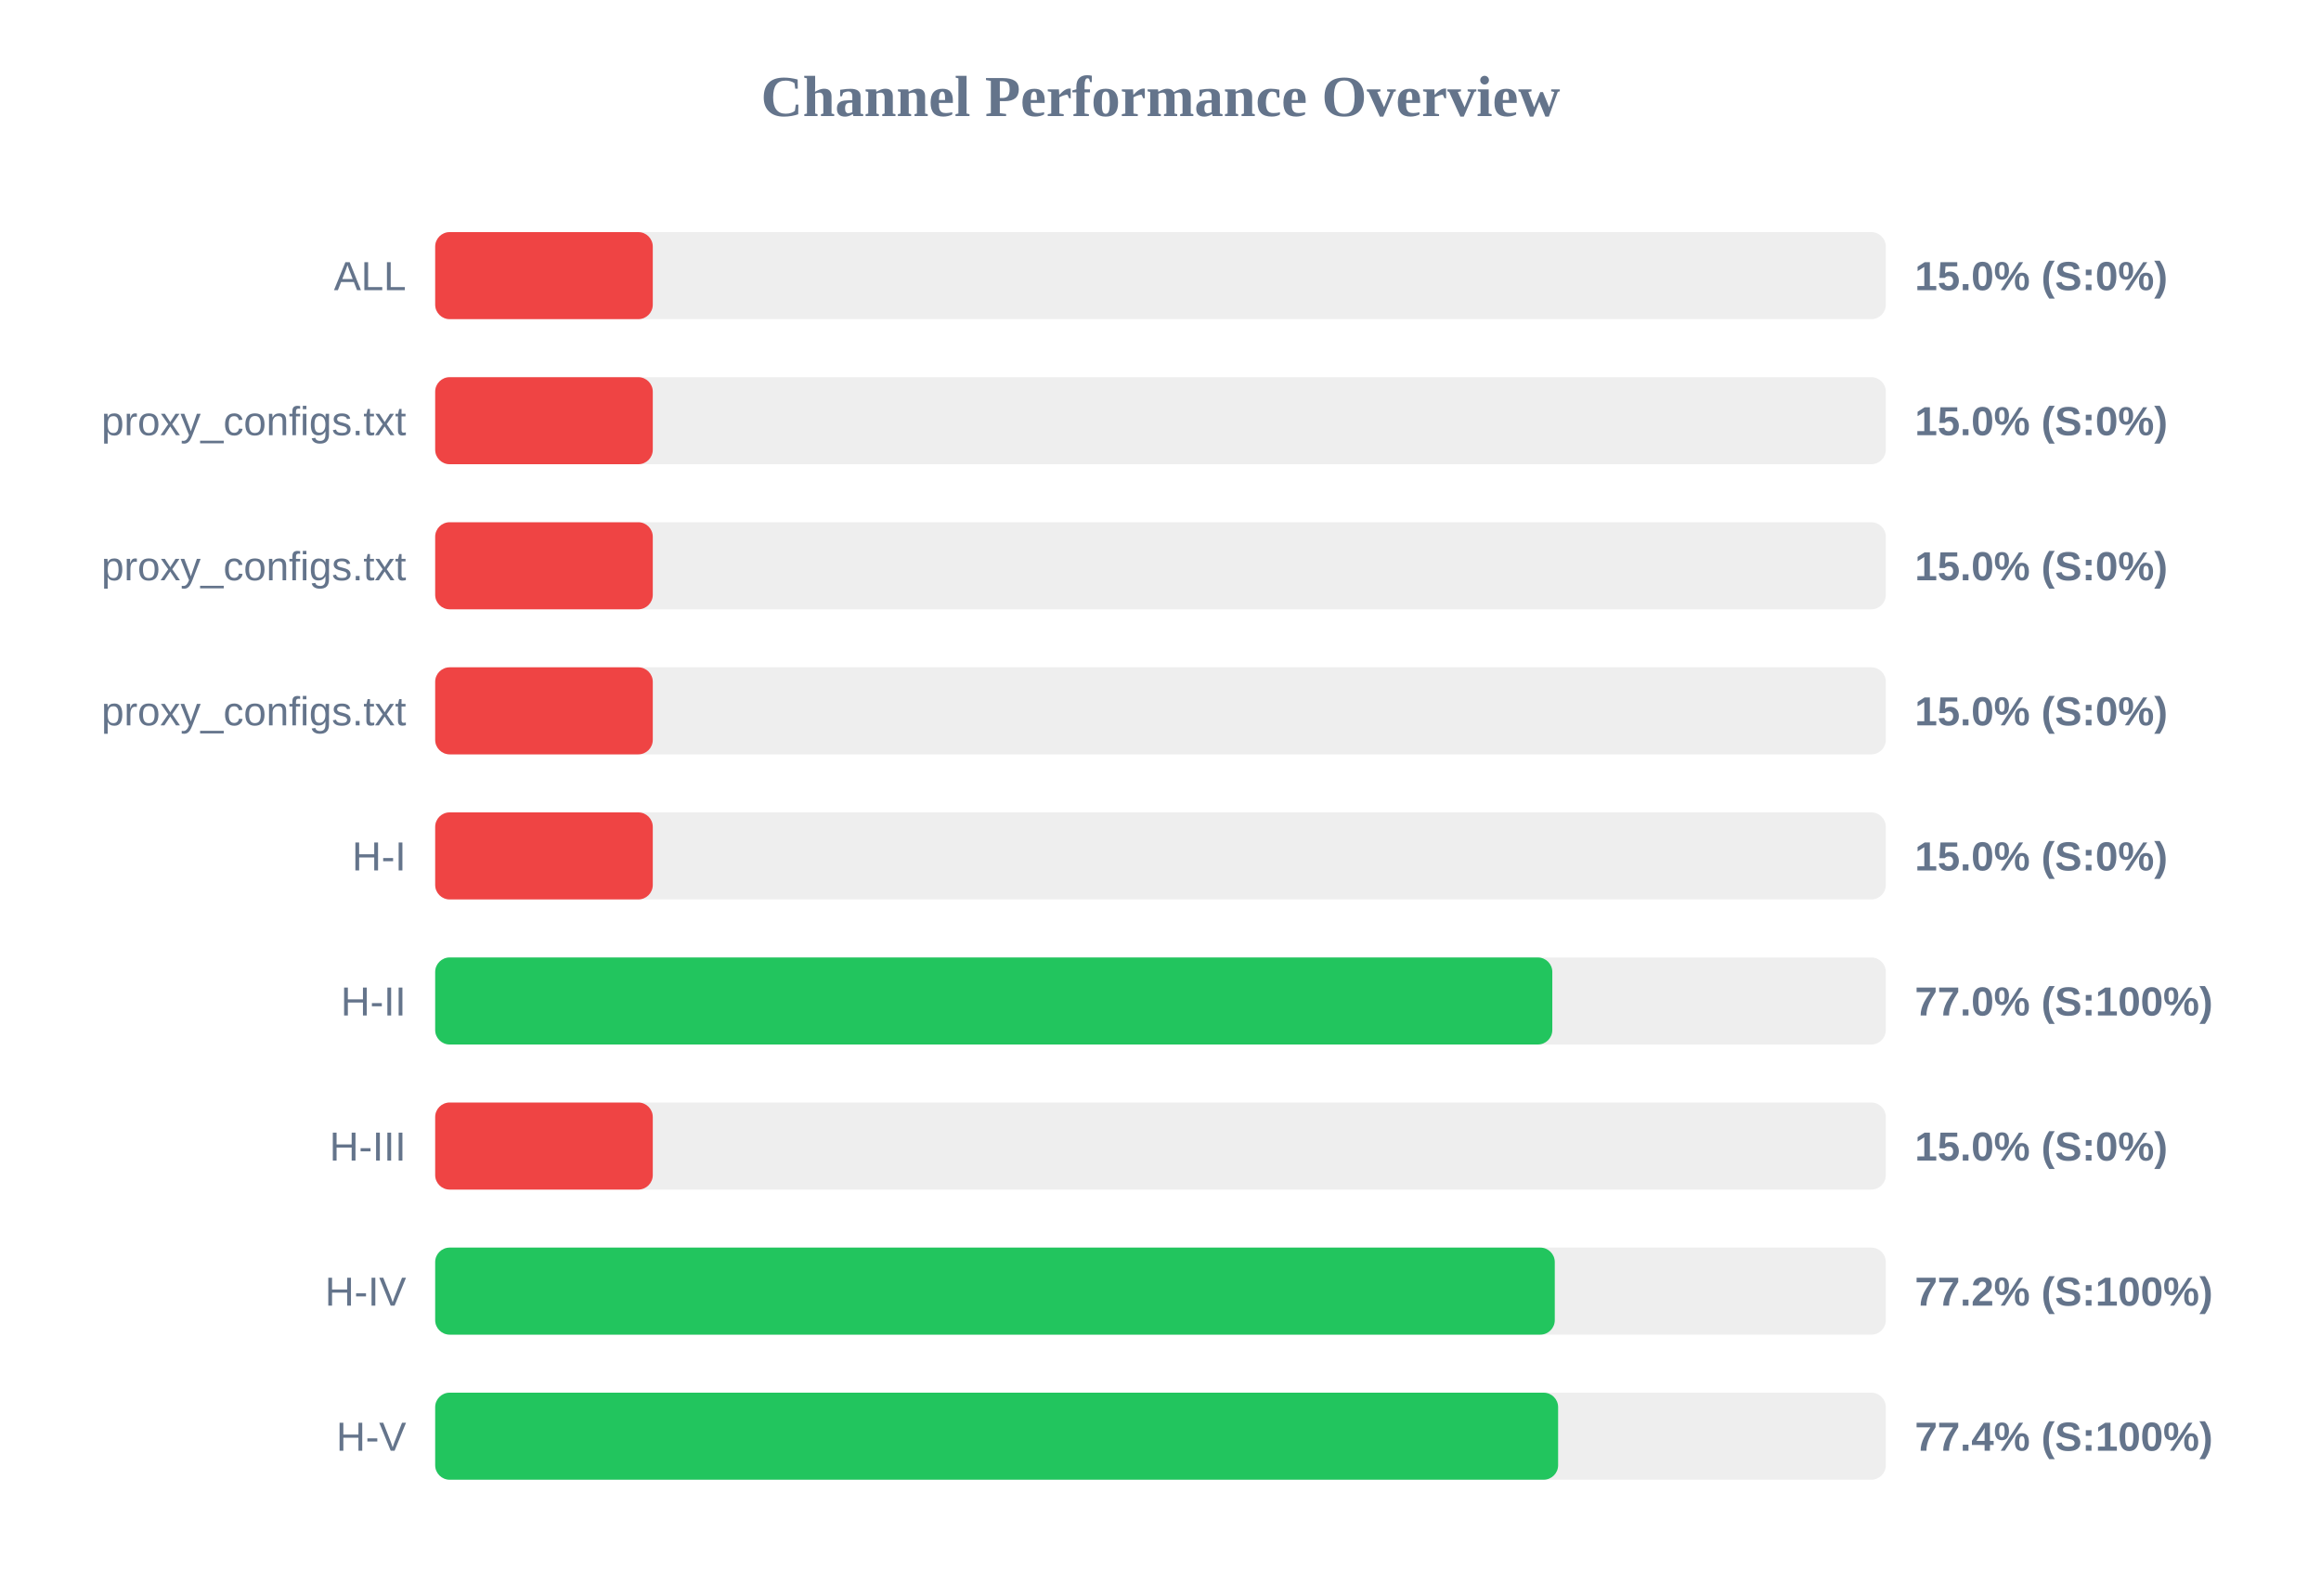
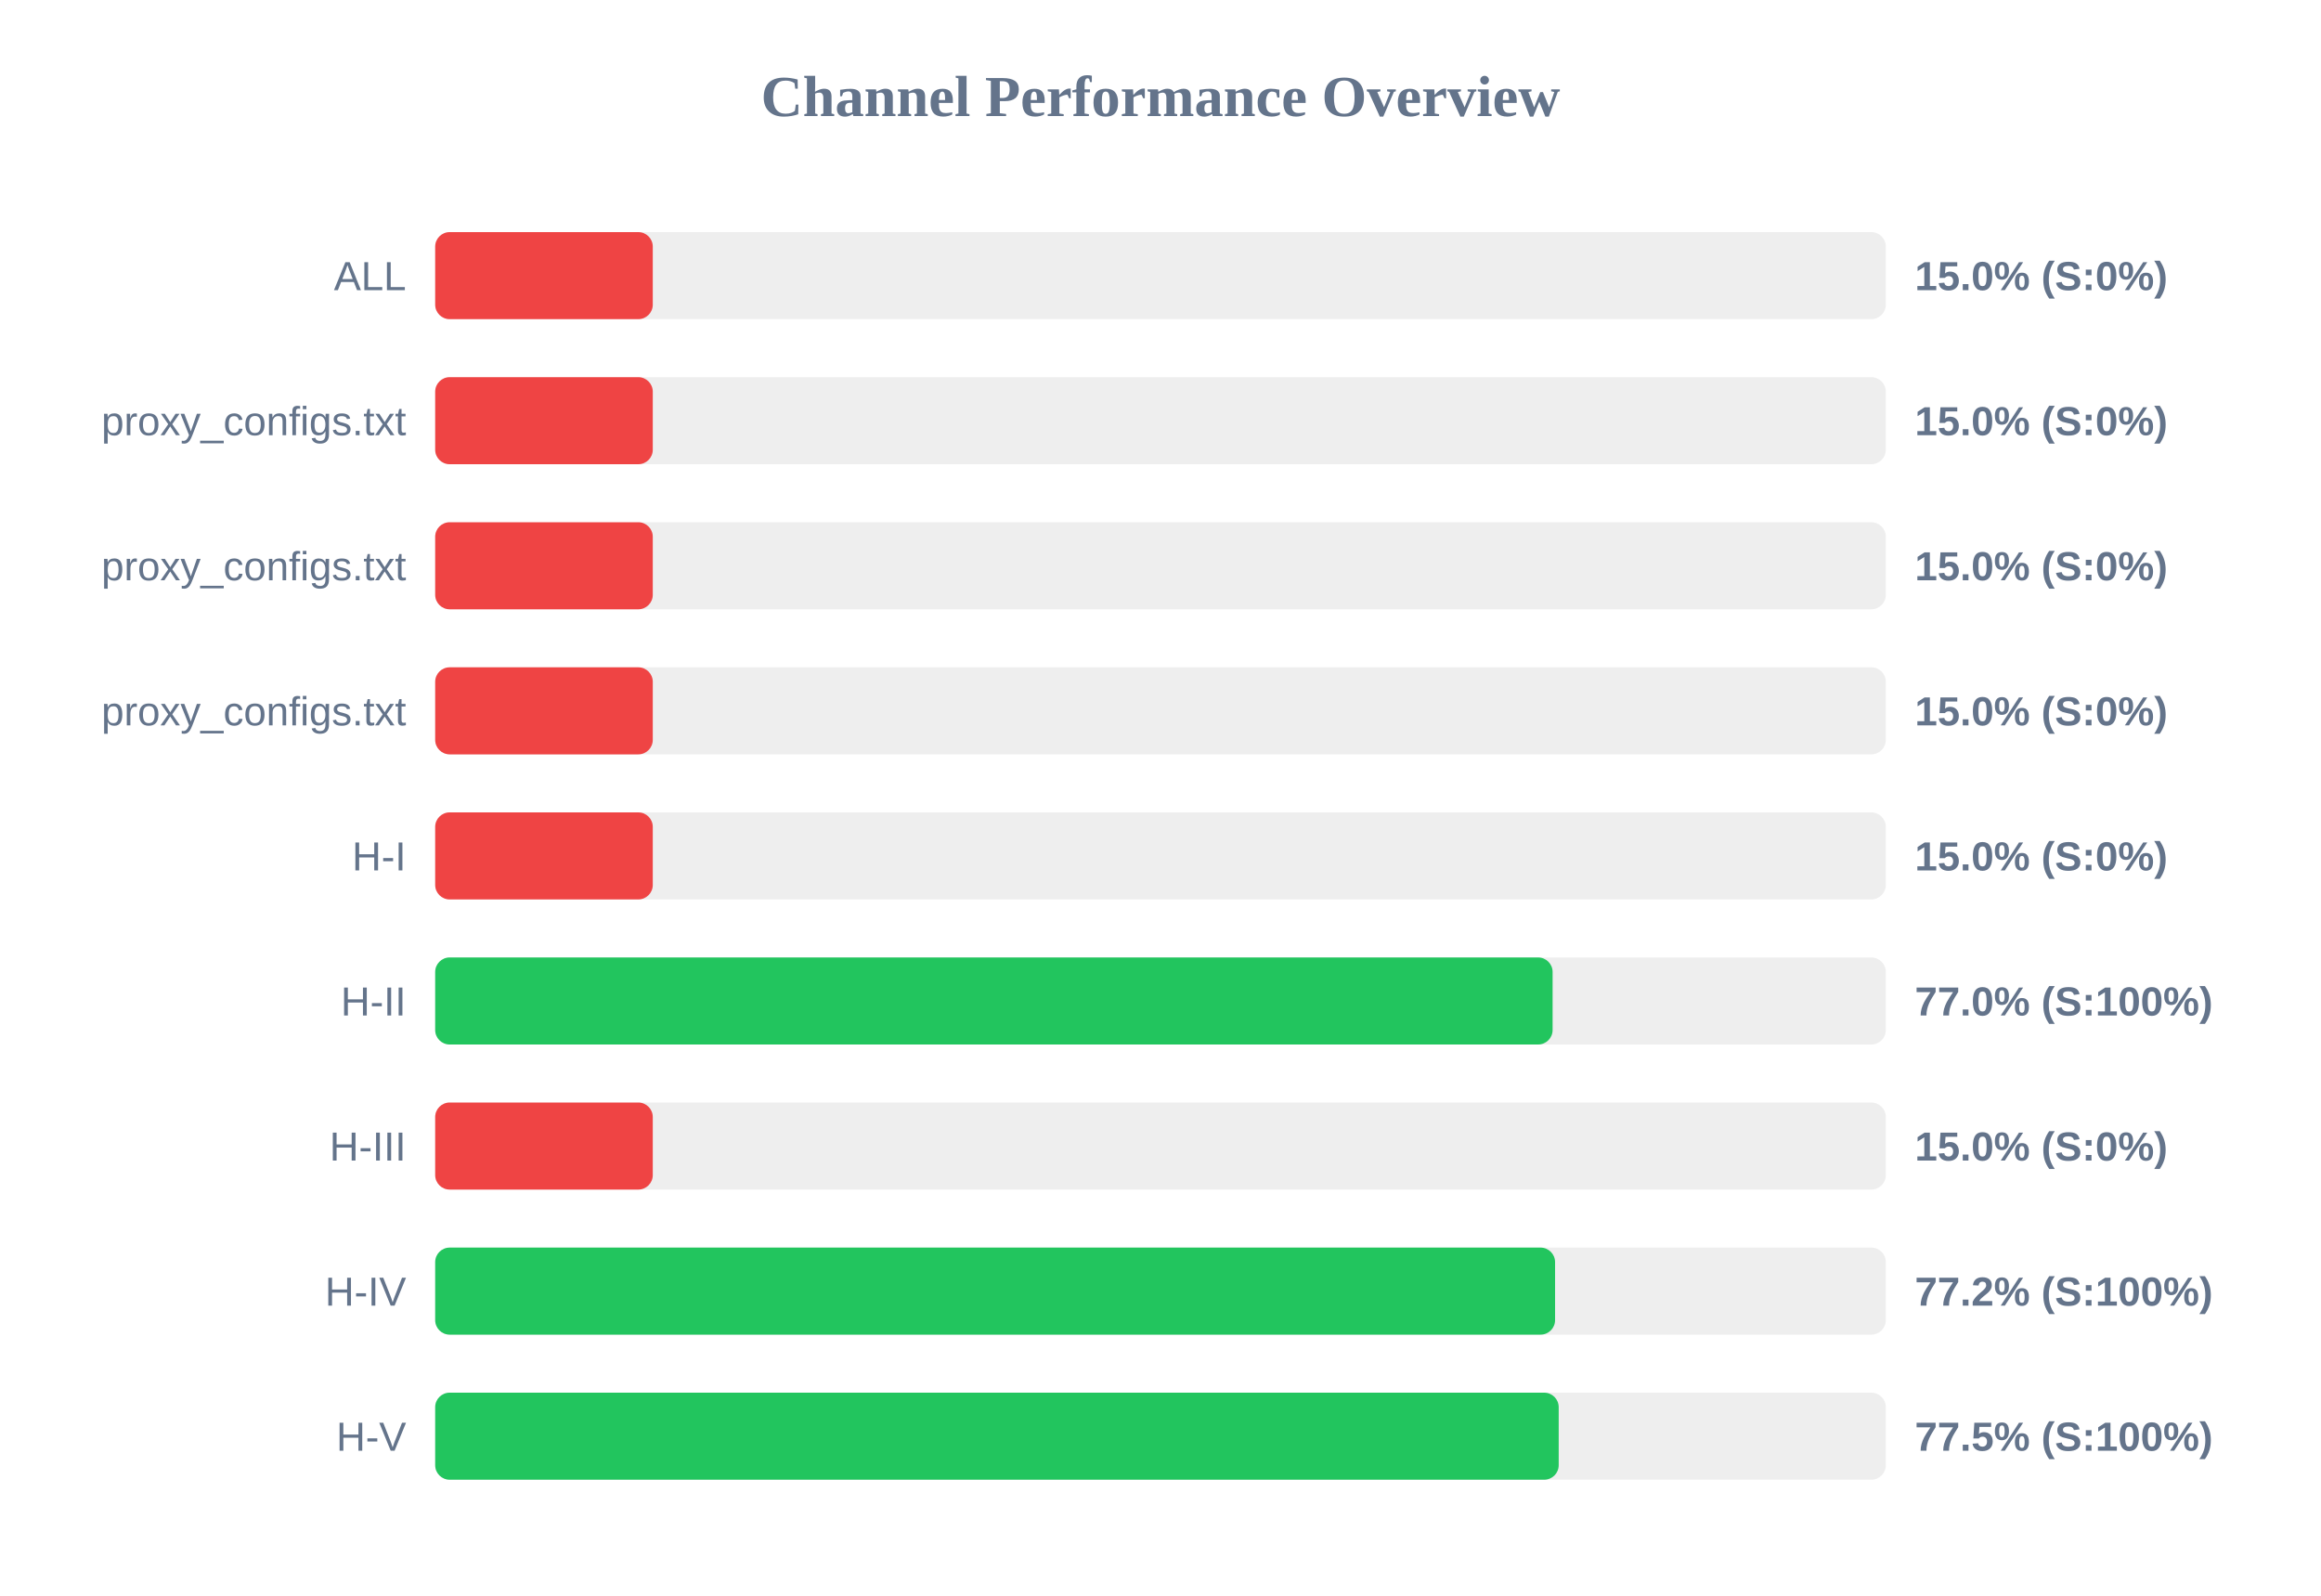
<svg xmlns="http://www.w3.org/2000/svg" width="800" height="550" version="1.1">
  <style>
        .row { font: 14px Arial; fill: #64748b; }
        .score { font: bold 14px Arial; fill: #64748b; }
    </style>
  <text x="400" y="40" text-anchor="middle" font-size="20px" font-weight="bold" fill="#64748b">Channel Performance Overview</text>
  <rect x="150" y="80" width="500" height="30" fill="#eee" rx="5" />
  <rect x="150" y="80" width="75.0" height="30" fill="#ef4444" rx="5" />
  <text x="140" y="100" text-anchor="end" class="row">ALL</text>
  <text x="660" y="100" text-anchor="start" class="score">15.0% (S:0%)</text>
  <rect x="150" y="130" width="500" height="30" fill="#eee" rx="5" />
  <rect x="150" y="130" width="75.0" height="30" fill="#ef4444" rx="5" />
  <text x="140" y="150" text-anchor="end" class="row">proxy_configs.txt</text>
  <text x="660" y="150" text-anchor="start" class="score">15.0% (S:0%)</text>
  <rect x="150" y="180" width="500" height="30" fill="#eee" rx="5" />
  <rect x="150" y="180" width="75.0" height="30" fill="#ef4444" rx="5" />
  <text x="140" y="200" text-anchor="end" class="row">proxy_configs.txt</text>
  <text x="660" y="200" text-anchor="start" class="score">15.0% (S:0%)</text>
  <rect x="150" y="230" width="500" height="30" fill="#eee" rx="5" />
  <rect x="150" y="230" width="75.0" height="30" fill="#ef4444" rx="5" />
  <text x="140" y="250" text-anchor="end" class="row">proxy_configs.txt</text>
  <text x="660" y="250" text-anchor="start" class="score">15.0% (S:0%)</text>
  <rect x="150" y="280" width="500" height="30" fill="#eee" rx="5" />
  <rect x="150" y="280" width="75.0" height="30" fill="#ef4444" rx="5" />
  <text x="140" y="300" text-anchor="end" class="row">H-I</text>
  <text x="660" y="300" text-anchor="start" class="score">15.0% (S:0%)</text>
  <rect x="150" y="330" width="500" height="30" fill="#eee" rx="5" />
-   <rect x="150" y="330" width="385.05" height="30" fill="#22c55e" rx="5" />
+   <rect x="150" y="330" width="385.15" height="30" fill="#22c55e" rx="5" />
  <text x="140" y="350" text-anchor="end" class="row">H-II</text>
  <text x="660" y="350" text-anchor="start" class="score">77.0% (S:100%)</text>
  <rect x="150" y="380" width="500" height="30" fill="#eee" rx="5" />
  <rect x="150" y="380" width="75.0" height="30" fill="#ef4444" rx="5" />
  <text x="140" y="400" text-anchor="end" class="row">H-III</text>
  <text x="660" y="400" text-anchor="start" class="score">15.0% (S:0%)</text>
  <rect x="150" y="430" width="500" height="30" fill="#eee" rx="5" />
-   <rect x="150" y="430" width="385.9" height="30" fill="#22c55e" rx="5" />
+   <rect x="150" y="430" width="386.0" height="30" fill="#22c55e" rx="5" />
  <text x="140" y="450" text-anchor="end" class="row">H-IV</text>
  <text x="660" y="450" text-anchor="start" class="score">77.2% (S:100%)</text>
  <rect x="150" y="480" width="500" height="30" fill="#eee" rx="5" />
-   <rect x="150" y="480" width="387.05" height="30" fill="#22c55e" rx="5" />
+   <rect x="150" y="480" width="387.25" height="30" fill="#22c55e" rx="5" />
  <text x="140" y="500" text-anchor="end" class="row">H-V</text>
-   <text x="660" y="500" text-anchor="start" class="score">77.4% (S:100%)</text>
+   <text x="660" y="500" text-anchor="start" class="score">77.5% (S:100%)</text>
</svg>
